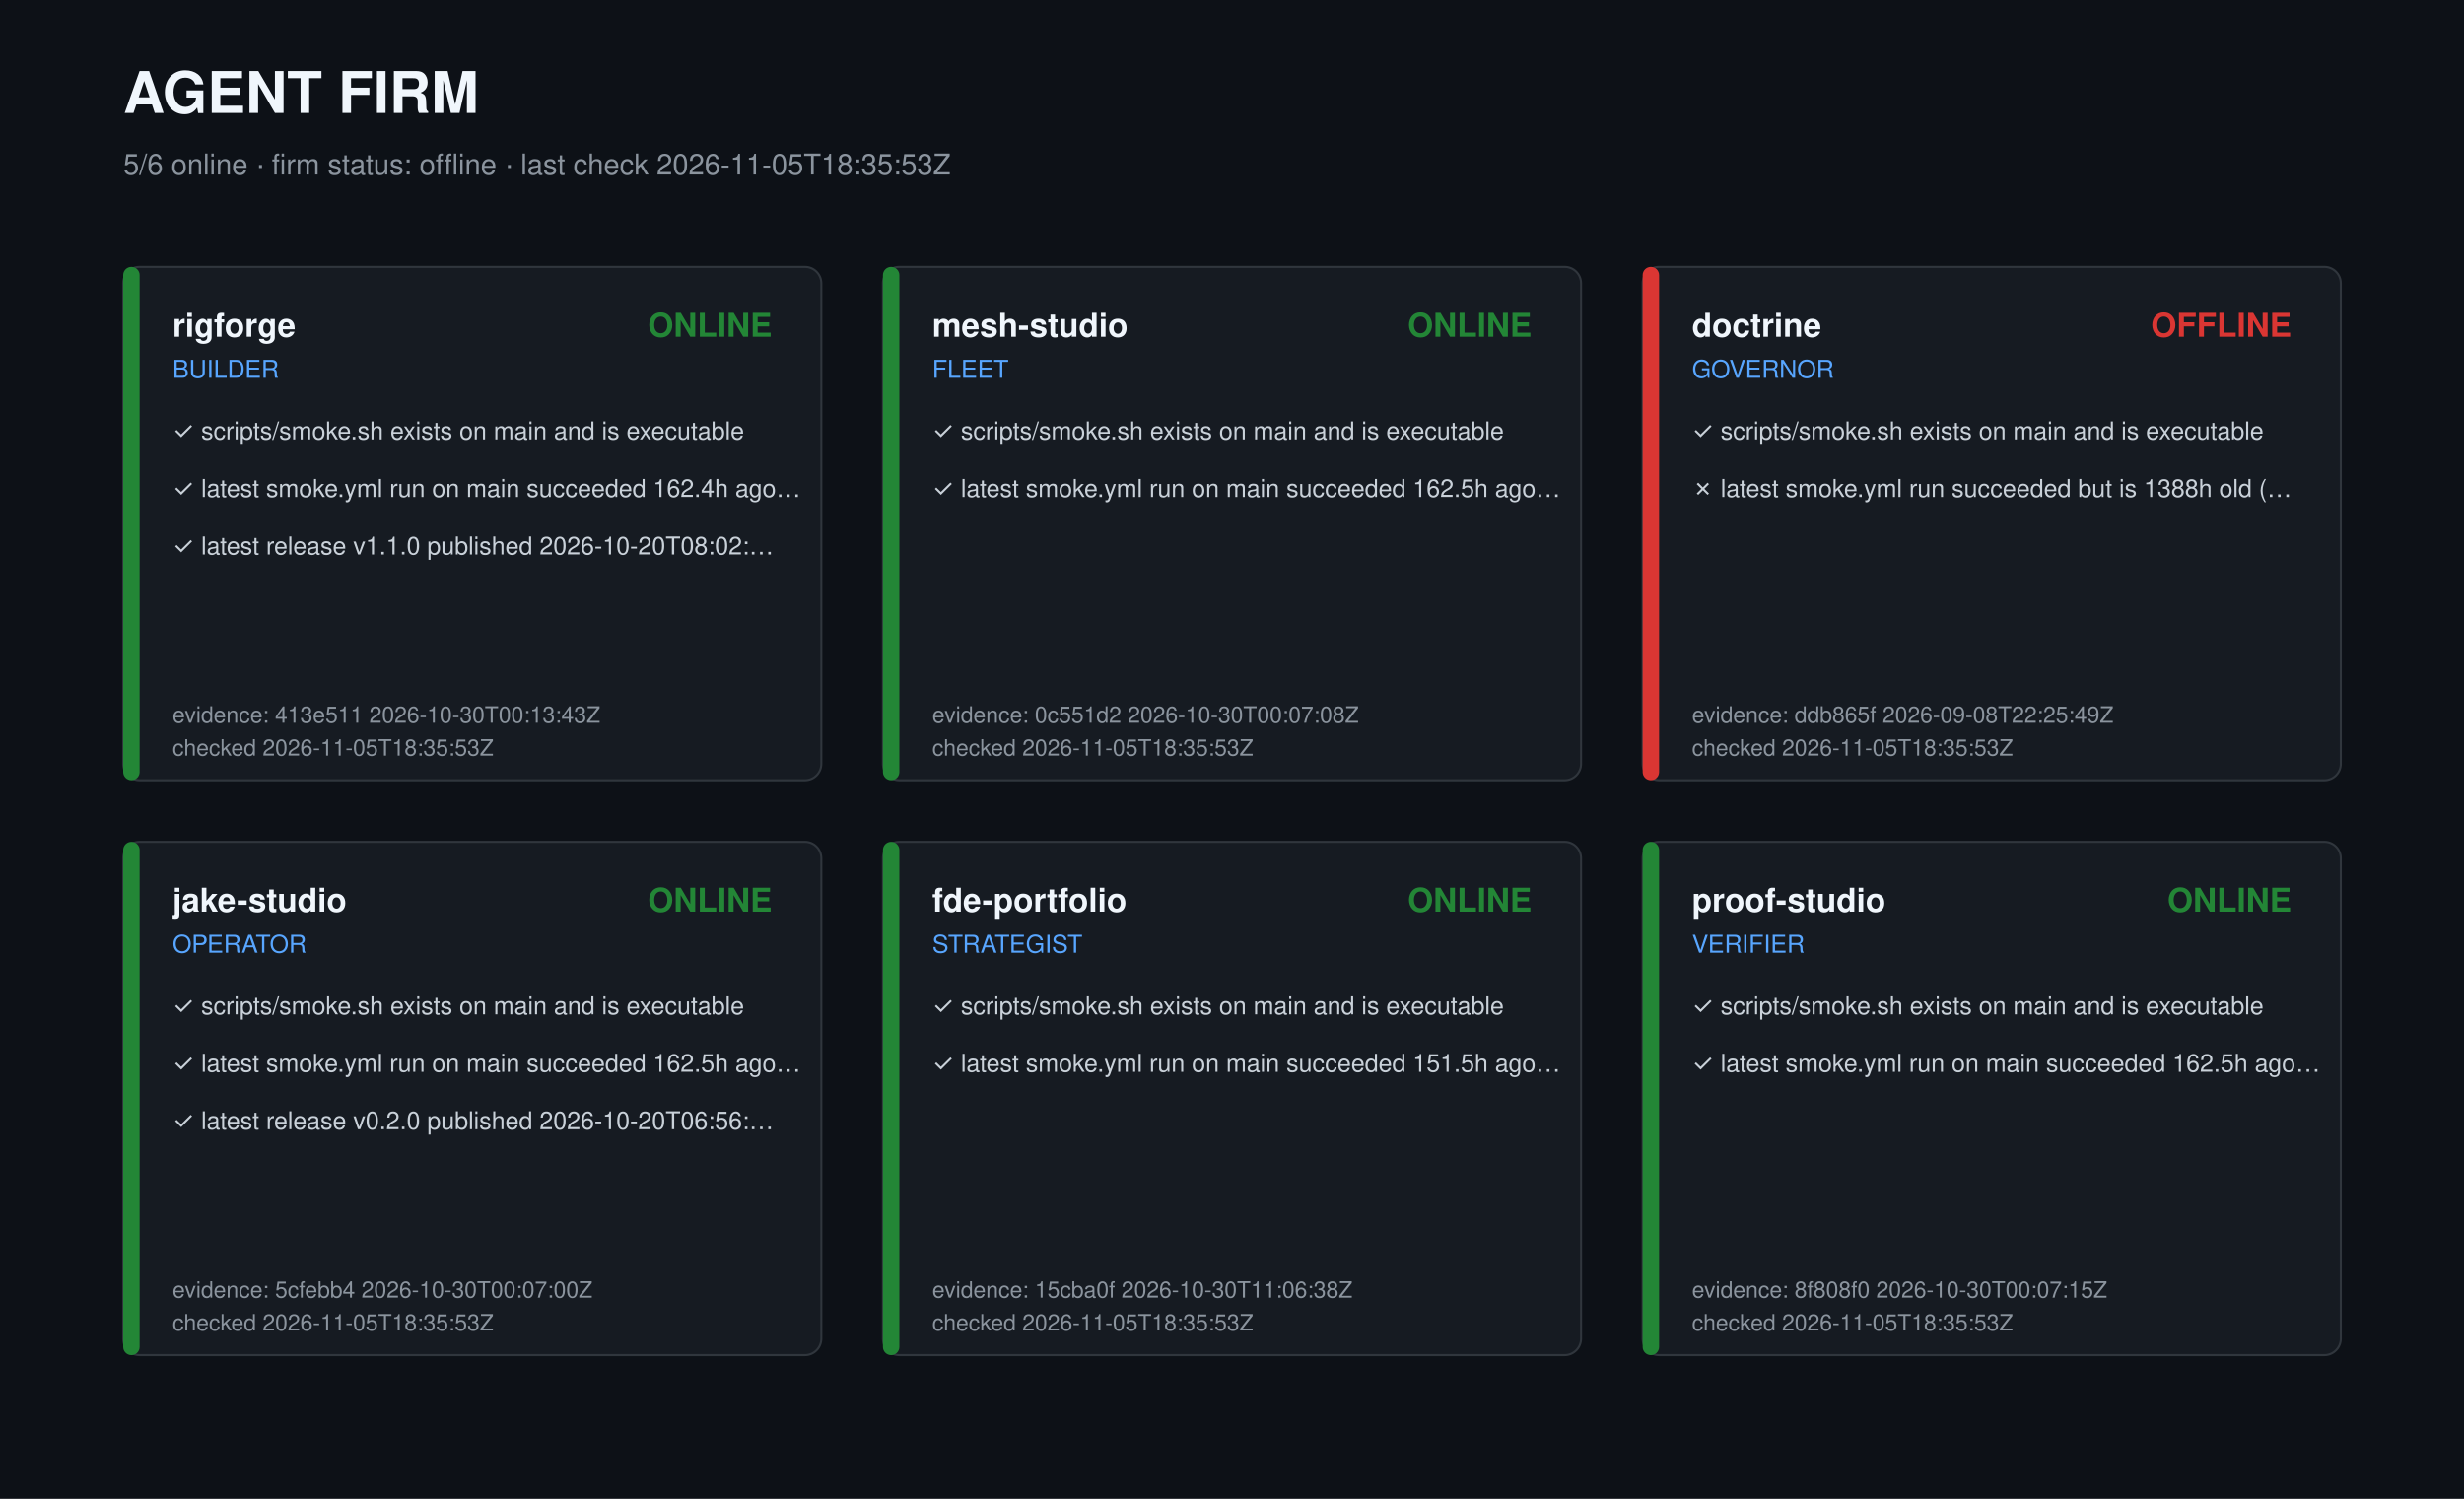
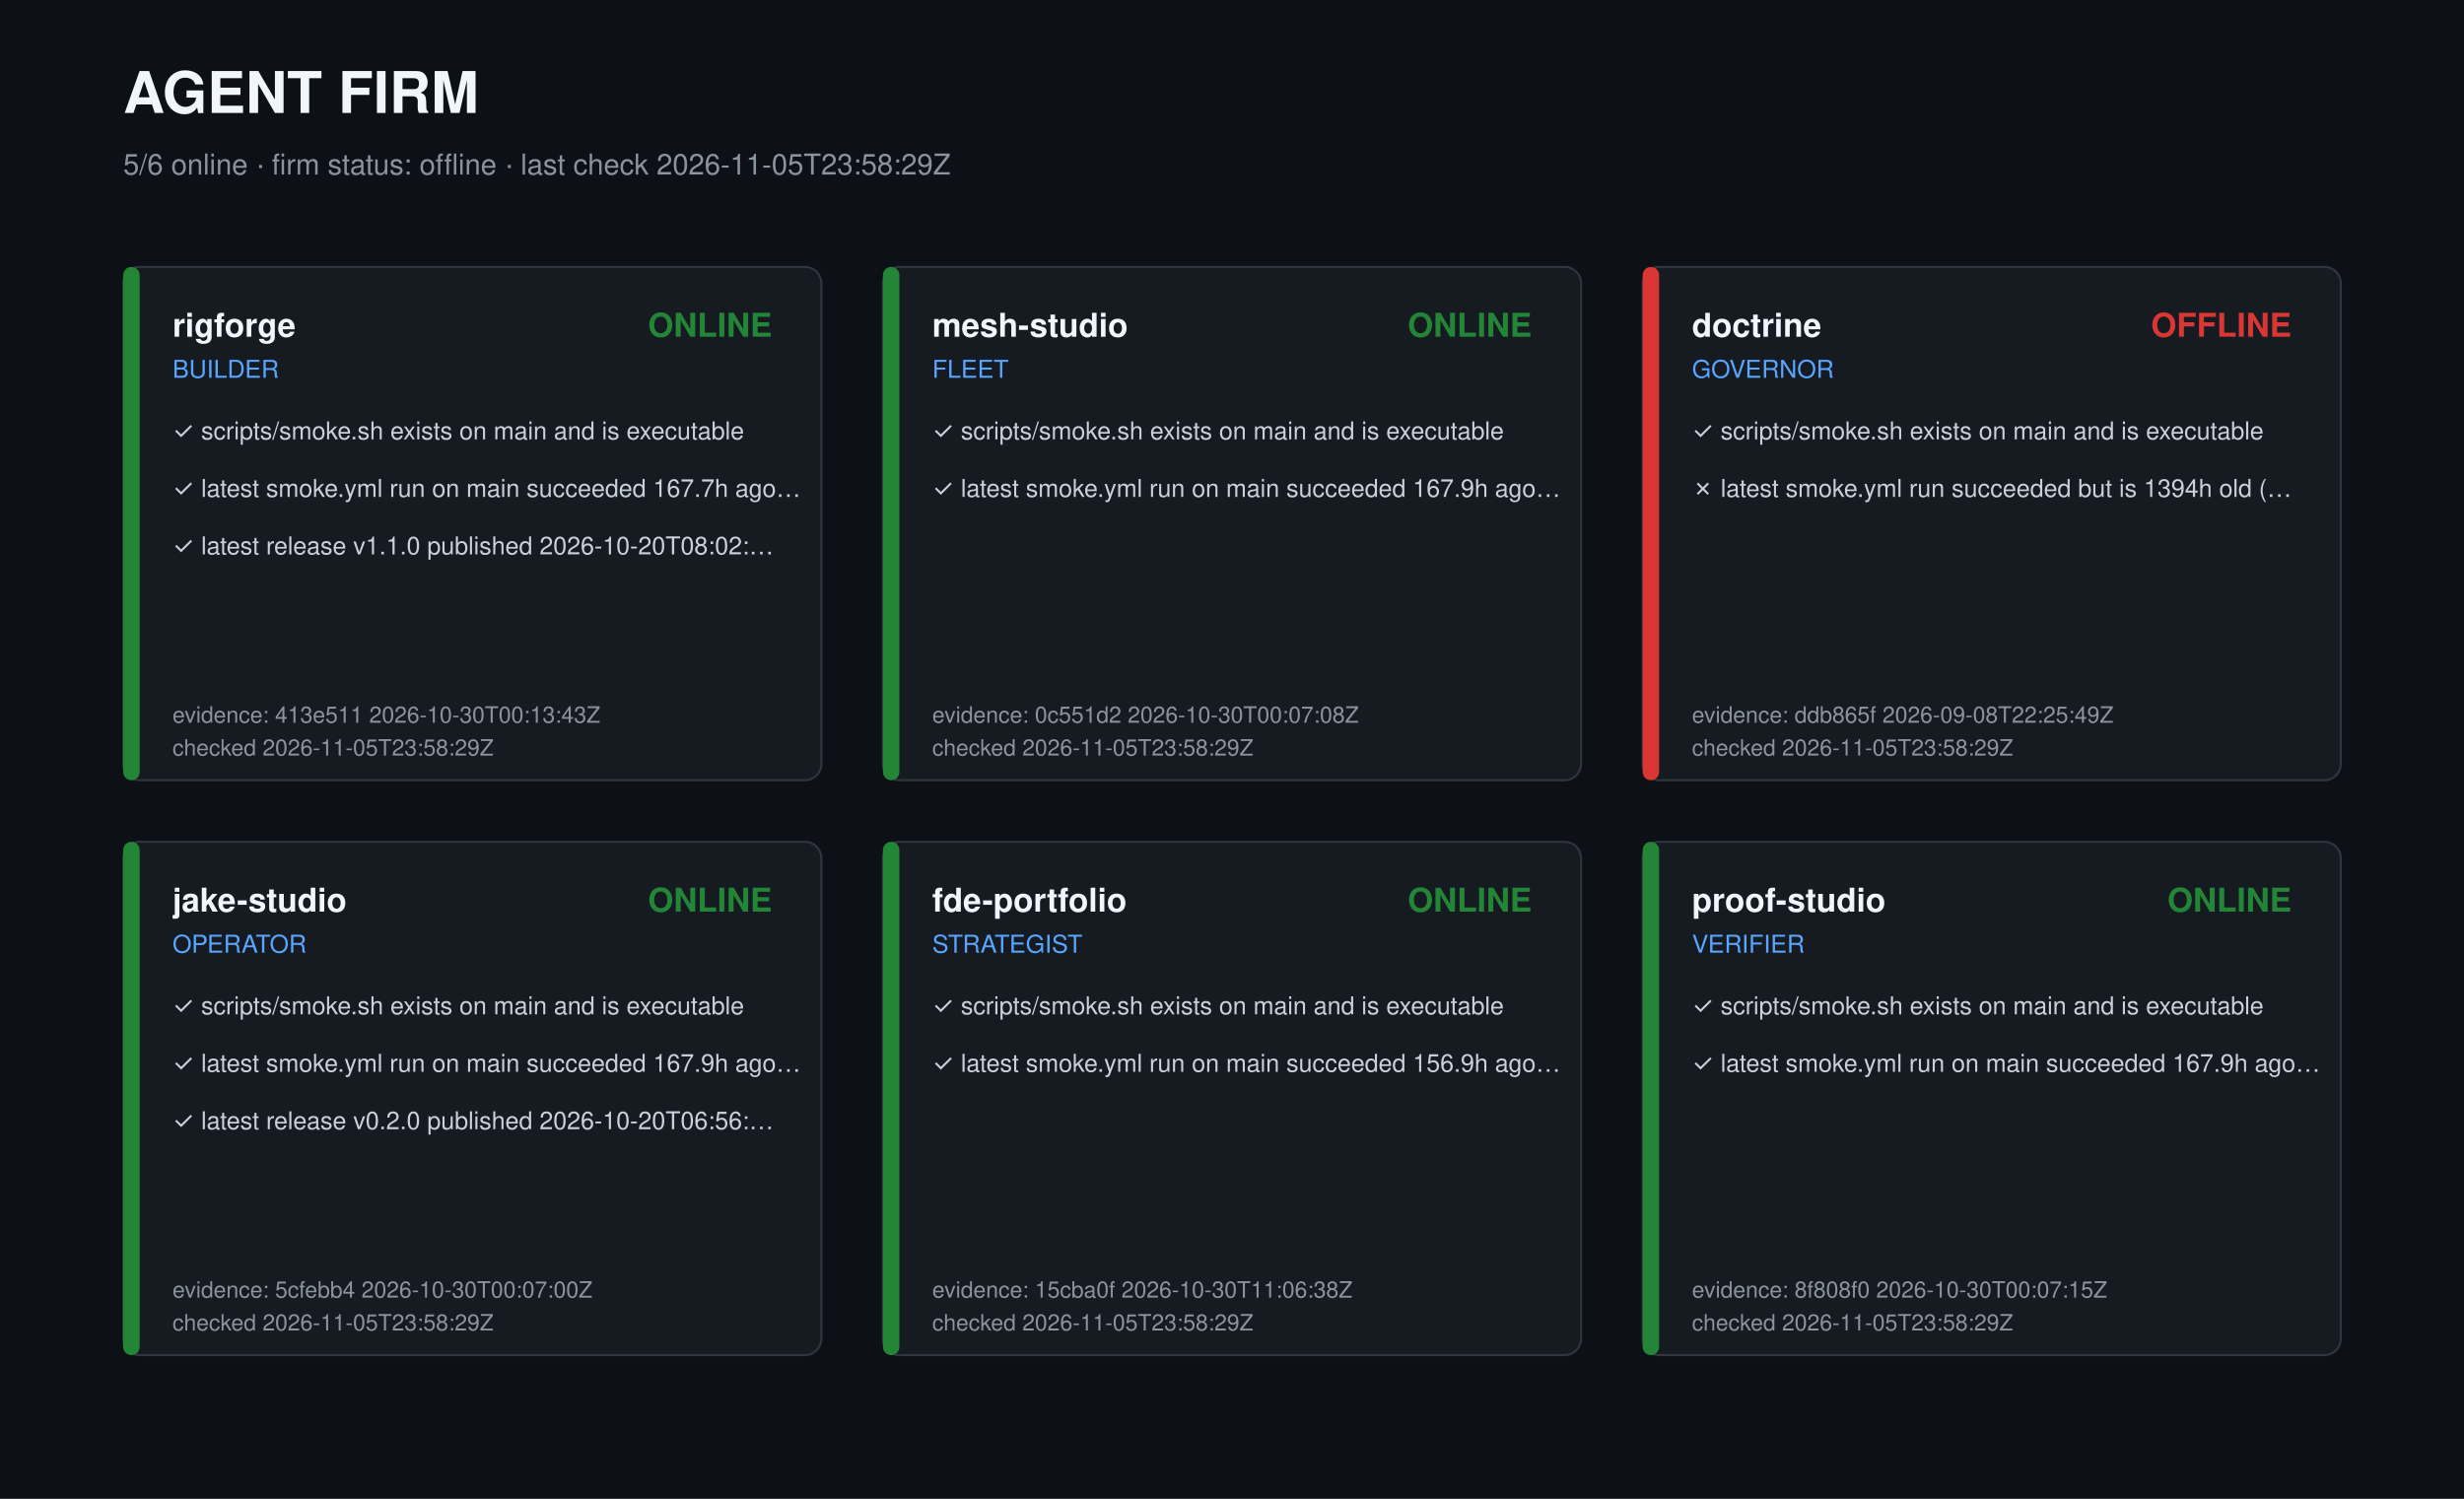
<svg xmlns="http://www.w3.org/2000/svg" width="1200" height="730" viewBox="0 0 1200 730" role="img" aria-label="Agent firm dashboard">
  <style>text{font-family:-apple-system,Segoe UI,Helvetica,Arial,sans-serif;fill:#c9d1d9}.t{font-size:28px;font-weight:700;fill:#f0f6fc}.s{font-size:14px;fill:#8b949e}.r{font-size:16px;font-weight:600;fill:#f0f6fc}.k{font-size:12px;fill:#58a6ff}.c{font-size:12px}.m{font-size:11px;fill:#8b949e}</style>
  <rect width="1200" height="730" fill="#0d1117" />
  <text class="t" x="60" y="55">AGENT FIRM</text>
-   <text class="s" x="60" y="85">5/6 online · firm status: offline · last check 2026-11-05T18:35:53Z</text>
+   <text class="s" x="60" y="85">5/6 online · firm status: offline · last check 2026-11-05T23:58:29Z</text>
  <g transform="translate(60,130)">
    <rect width="340" height="250" rx="8" fill="#161b22" stroke="#30363d" />
    <rect width="8" height="250" rx="4" fill="#238636" />
    <text class="r" x="24" y="34">rigforge</text>
    <text class="k" x="24" y="54">BUILDER</text>
    <text class="r" x="316" y="34" text-anchor="end" fill="#238636" style="fill:#238636">ONLINE</text>
    <text class="c" x="24" y="84">✓ scripts/smoke.sh exists on main and is executable</text>
-     <text class="c" x="24" y="112">✓ latest smoke.yml run on main succeeded 162.4h ago…</text>
+     <text class="c" x="24" y="112">✓ latest smoke.yml run on main succeeded 167.7h ago…</text>
    <text class="c" x="24" y="140">✓ latest release v1.1.0 published 2026-10-20T08:02:…</text>
    <text class="m" x="24" y="222">evidence: 413e511 2026-10-30T00:13:43Z</text>
-     <text class="m" x="24" y="238">checked 2026-11-05T18:35:53Z</text>
+     <text class="m" x="24" y="238">checked 2026-11-05T23:58:29Z</text>
  </g>
  <g transform="translate(430,130)">
    <rect width="340" height="250" rx="8" fill="#161b22" stroke="#30363d" />
    <rect width="8" height="250" rx="4" fill="#238636" />
    <text class="r" x="24" y="34">mesh-studio</text>
    <text class="k" x="24" y="54">FLEET</text>
    <text class="r" x="316" y="34" text-anchor="end" fill="#238636" style="fill:#238636">ONLINE</text>
    <text class="c" x="24" y="84">✓ scripts/smoke.sh exists on main and is executable</text>
-     <text class="c" x="24" y="112">✓ latest smoke.yml run on main succeeded 162.5h ago…</text>
+     <text class="c" x="24" y="112">✓ latest smoke.yml run on main succeeded 167.9h ago…</text>
    <text class="m" x="24" y="222">evidence: 0c551d2 2026-10-30T00:07:08Z</text>
-     <text class="m" x="24" y="238">checked 2026-11-05T18:35:53Z</text>
+     <text class="m" x="24" y="238">checked 2026-11-05T23:58:29Z</text>
  </g>
  <g transform="translate(800,130)">
    <rect width="340" height="250" rx="8" fill="#161b22" stroke="#30363d" />
    <rect width="8" height="250" rx="4" fill="#da3633" />
    <text class="r" x="24" y="34">doctrine</text>
    <text class="k" x="24" y="54">GOVERNOR</text>
    <text class="r" x="316" y="34" text-anchor="end" fill="#da3633" style="fill:#da3633">OFFLINE</text>
    <text class="c" x="24" y="84">✓ scripts/smoke.sh exists on main and is executable</text>
-     <text class="c" x="24" y="112">✗ latest smoke.yml run succeeded but is 1388h old (…</text>
+     <text class="c" x="24" y="112">✗ latest smoke.yml run succeeded but is 1394h old (…</text>
    <text class="m" x="24" y="222">evidence: ddb865f 2026-09-08T22:25:49Z</text>
-     <text class="m" x="24" y="238">checked 2026-11-05T18:35:53Z</text>
+     <text class="m" x="24" y="238">checked 2026-11-05T23:58:29Z</text>
  </g>
  <g transform="translate(60,410)">
    <rect width="340" height="250" rx="8" fill="#161b22" stroke="#30363d" />
    <rect width="8" height="250" rx="4" fill="#238636" />
    <text class="r" x="24" y="34">jake-studio</text>
    <text class="k" x="24" y="54">OPERATOR</text>
    <text class="r" x="316" y="34" text-anchor="end" fill="#238636" style="fill:#238636">ONLINE</text>
    <text class="c" x="24" y="84">✓ scripts/smoke.sh exists on main and is executable</text>
-     <text class="c" x="24" y="112">✓ latest smoke.yml run on main succeeded 162.5h ago…</text>
+     <text class="c" x="24" y="112">✓ latest smoke.yml run on main succeeded 167.9h ago…</text>
    <text class="c" x="24" y="140">✓ latest release v0.2.0 published 2026-10-20T06:56:…</text>
    <text class="m" x="24" y="222">evidence: 5cfebb4 2026-10-30T00:07:00Z</text>
-     <text class="m" x="24" y="238">checked 2026-11-05T18:35:53Z</text>
+     <text class="m" x="24" y="238">checked 2026-11-05T23:58:29Z</text>
  </g>
  <g transform="translate(430,410)">
    <rect width="340" height="250" rx="8" fill="#161b22" stroke="#30363d" />
    <rect width="8" height="250" rx="4" fill="#238636" />
    <text class="r" x="24" y="34">fde-portfolio</text>
    <text class="k" x="24" y="54">STRATEGIST</text>
    <text class="r" x="316" y="34" text-anchor="end" fill="#238636" style="fill:#238636">ONLINE</text>
    <text class="c" x="24" y="84">✓ scripts/smoke.sh exists on main and is executable</text>
-     <text class="c" x="24" y="112">✓ latest smoke.yml run on main succeeded 151.5h ago…</text>
+     <text class="c" x="24" y="112">✓ latest smoke.yml run on main succeeded 156.9h ago…</text>
    <text class="m" x="24" y="222">evidence: 15cba0f 2026-10-30T11:06:38Z</text>
-     <text class="m" x="24" y="238">checked 2026-11-05T18:35:53Z</text>
+     <text class="m" x="24" y="238">checked 2026-11-05T23:58:29Z</text>
  </g>
  <g transform="translate(800,410)">
    <rect width="340" height="250" rx="8" fill="#161b22" stroke="#30363d" />
    <rect width="8" height="250" rx="4" fill="#238636" />
    <text class="r" x="24" y="34">proof-studio</text>
    <text class="k" x="24" y="54">VERIFIER</text>
    <text class="r" x="316" y="34" text-anchor="end" fill="#238636" style="fill:#238636">ONLINE</text>
    <text class="c" x="24" y="84">✓ scripts/smoke.sh exists on main and is executable</text>
-     <text class="c" x="24" y="112">✓ latest smoke.yml run on main succeeded 162.5h ago…</text>
+     <text class="c" x="24" y="112">✓ latest smoke.yml run on main succeeded 167.9h ago…</text>
    <text class="m" x="24" y="222">evidence: 8f808f0 2026-10-30T00:07:15Z</text>
-     <text class="m" x="24" y="238">checked 2026-11-05T18:35:53Z</text>
+     <text class="m" x="24" y="238">checked 2026-11-05T23:58:29Z</text>
  </g>
</svg>
